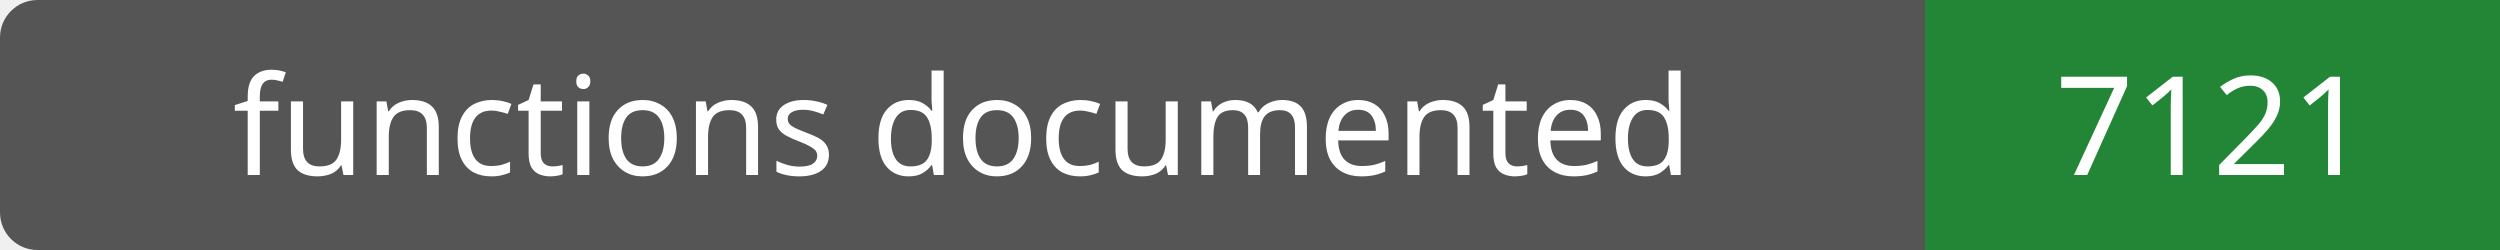
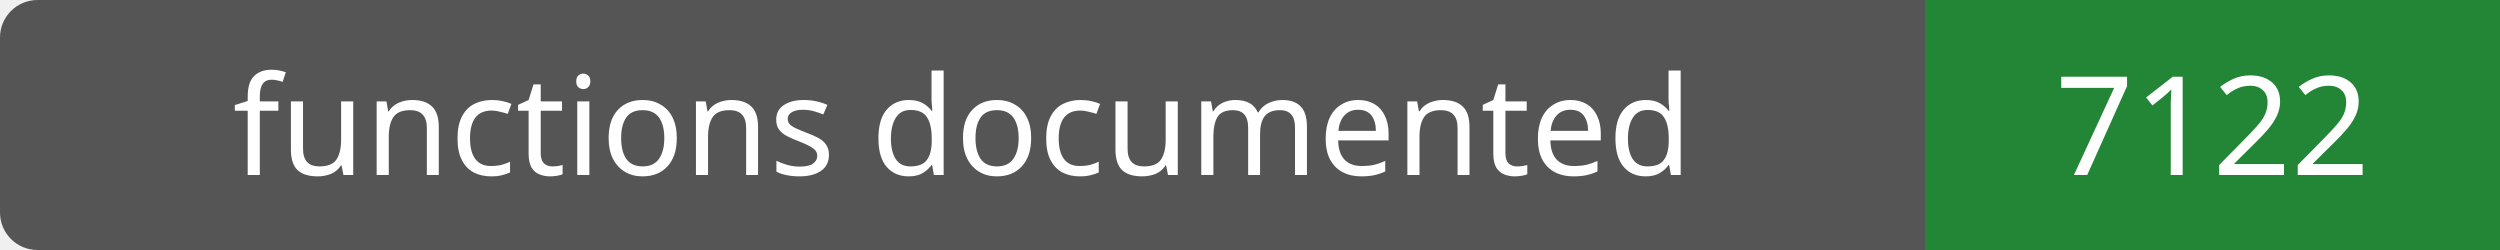
- <svg xmlns="http://www.w3.org/2000/svg" width="200" height="20" role="img" aria-label="functions documented: 7121">
+ <svg xmlns="http://www.w3.org/2000/svg" width="200" height="20" role="img" aria-label="functions documented: 7122">
  <rect width="200" height="20" rx="3" fill="#555" />
  <path fill="#238636" d="M154 0h46v20H154z" />
  <g fill="#fff" text-anchor="middle" font-family="Verdana,sans-serif" font-size="11">
    <text x="77.0" y="14">functions documented</text>
-     <text x="177.0" y="14">7121</text>
+     <text x="177.0" y="14">7122</text>
  </g>
</svg>
